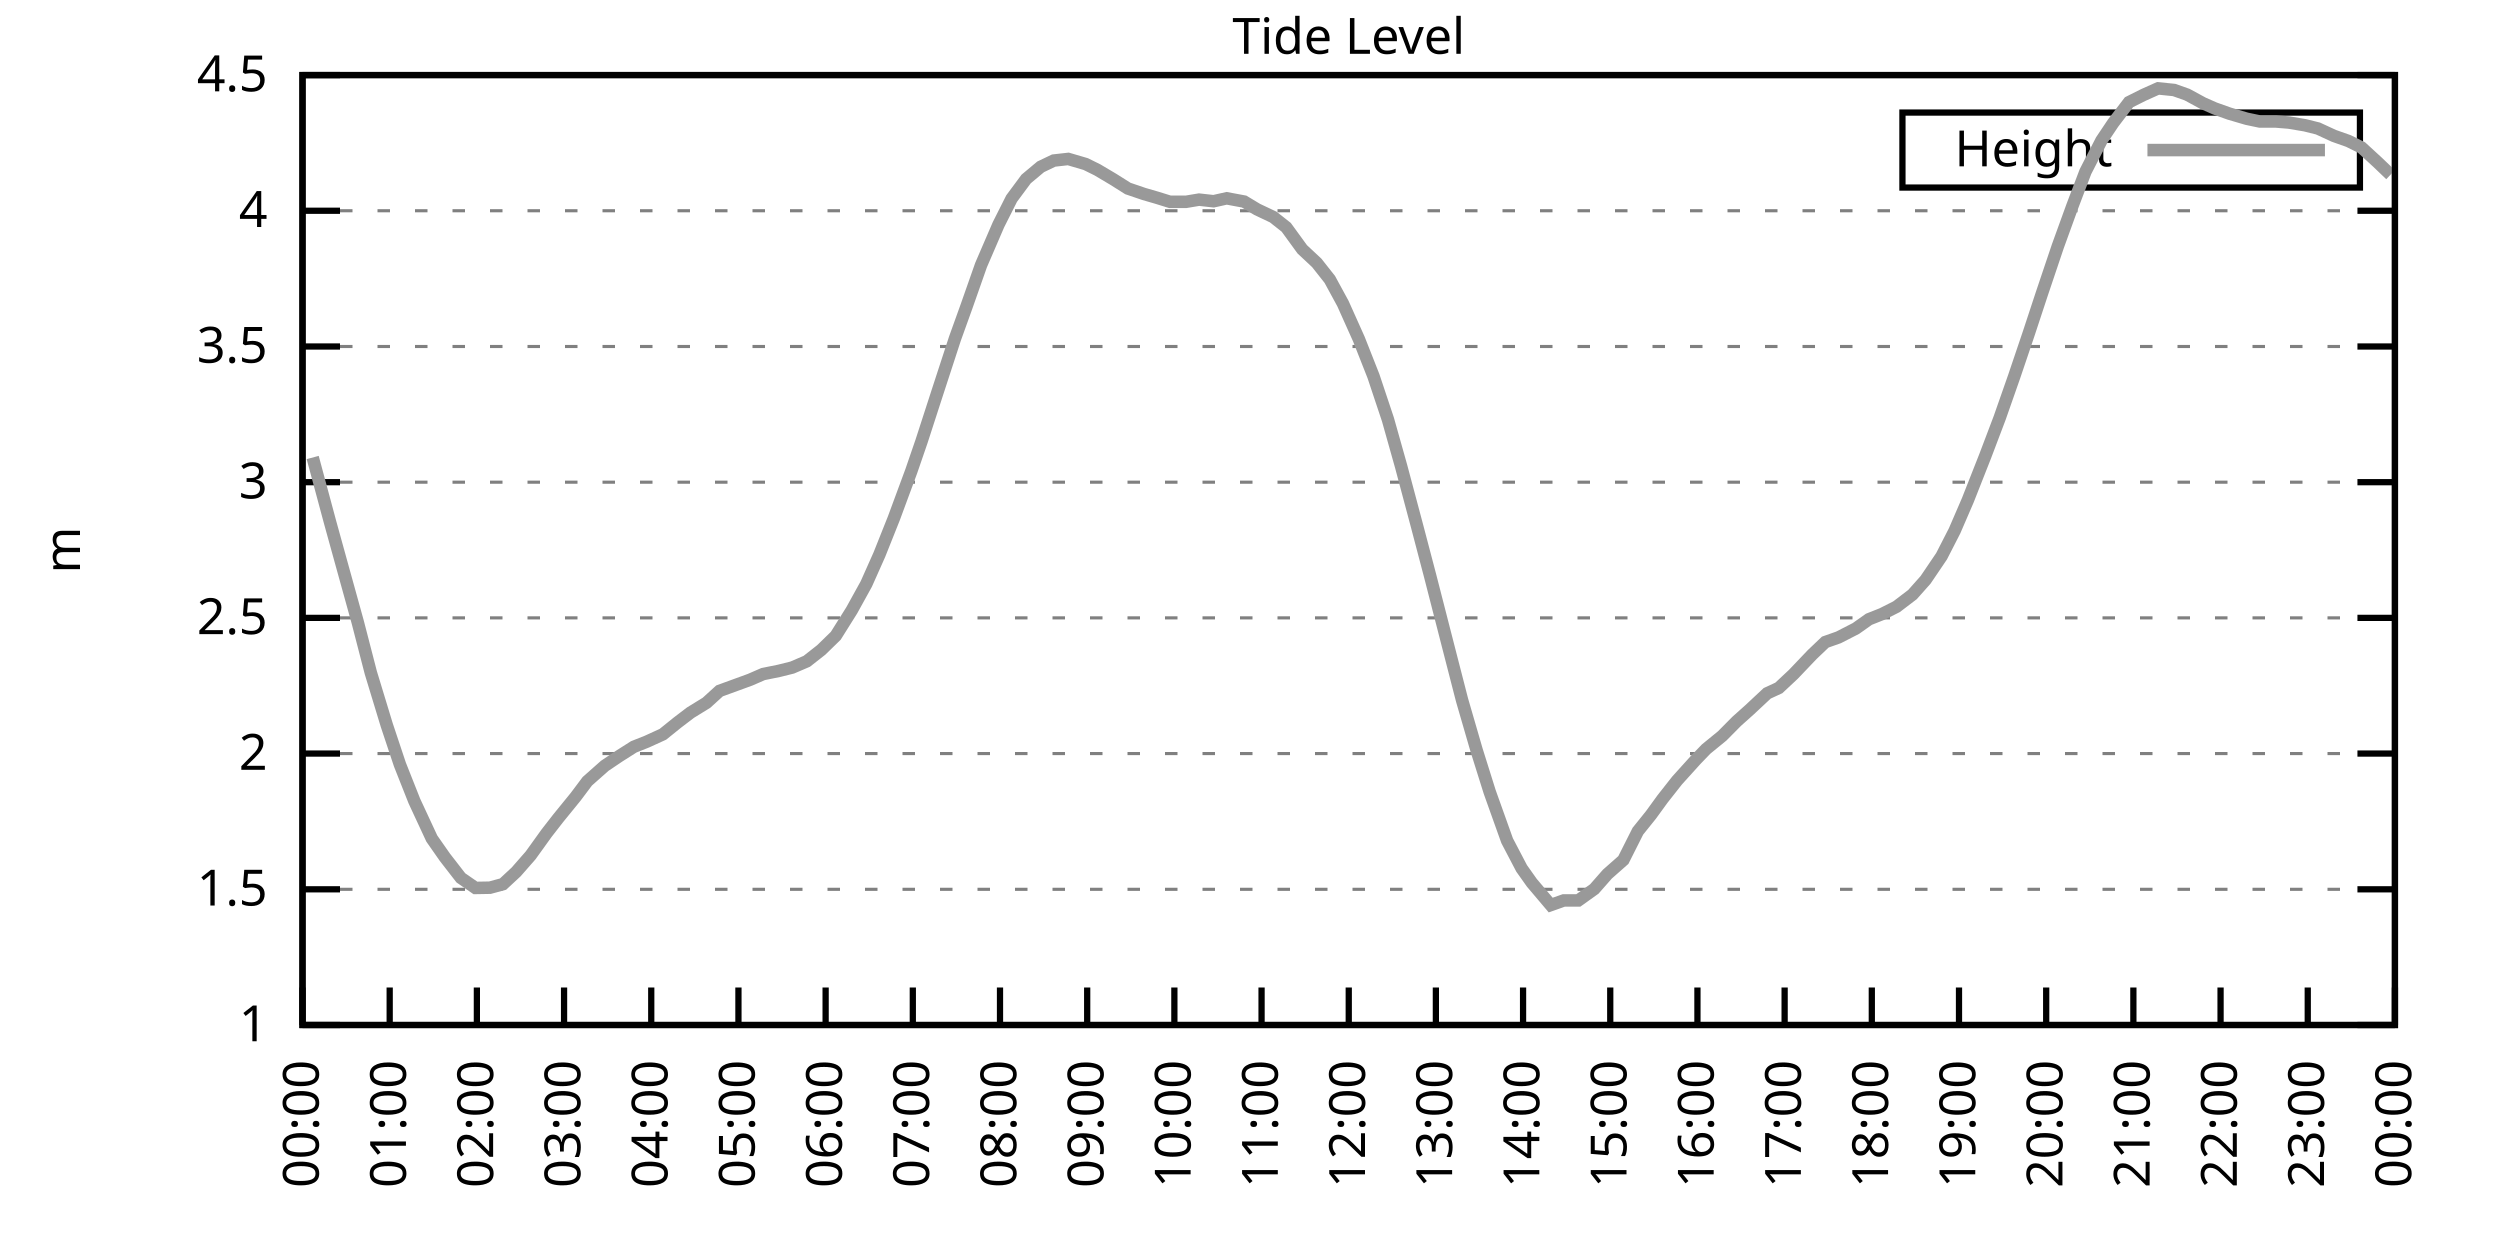
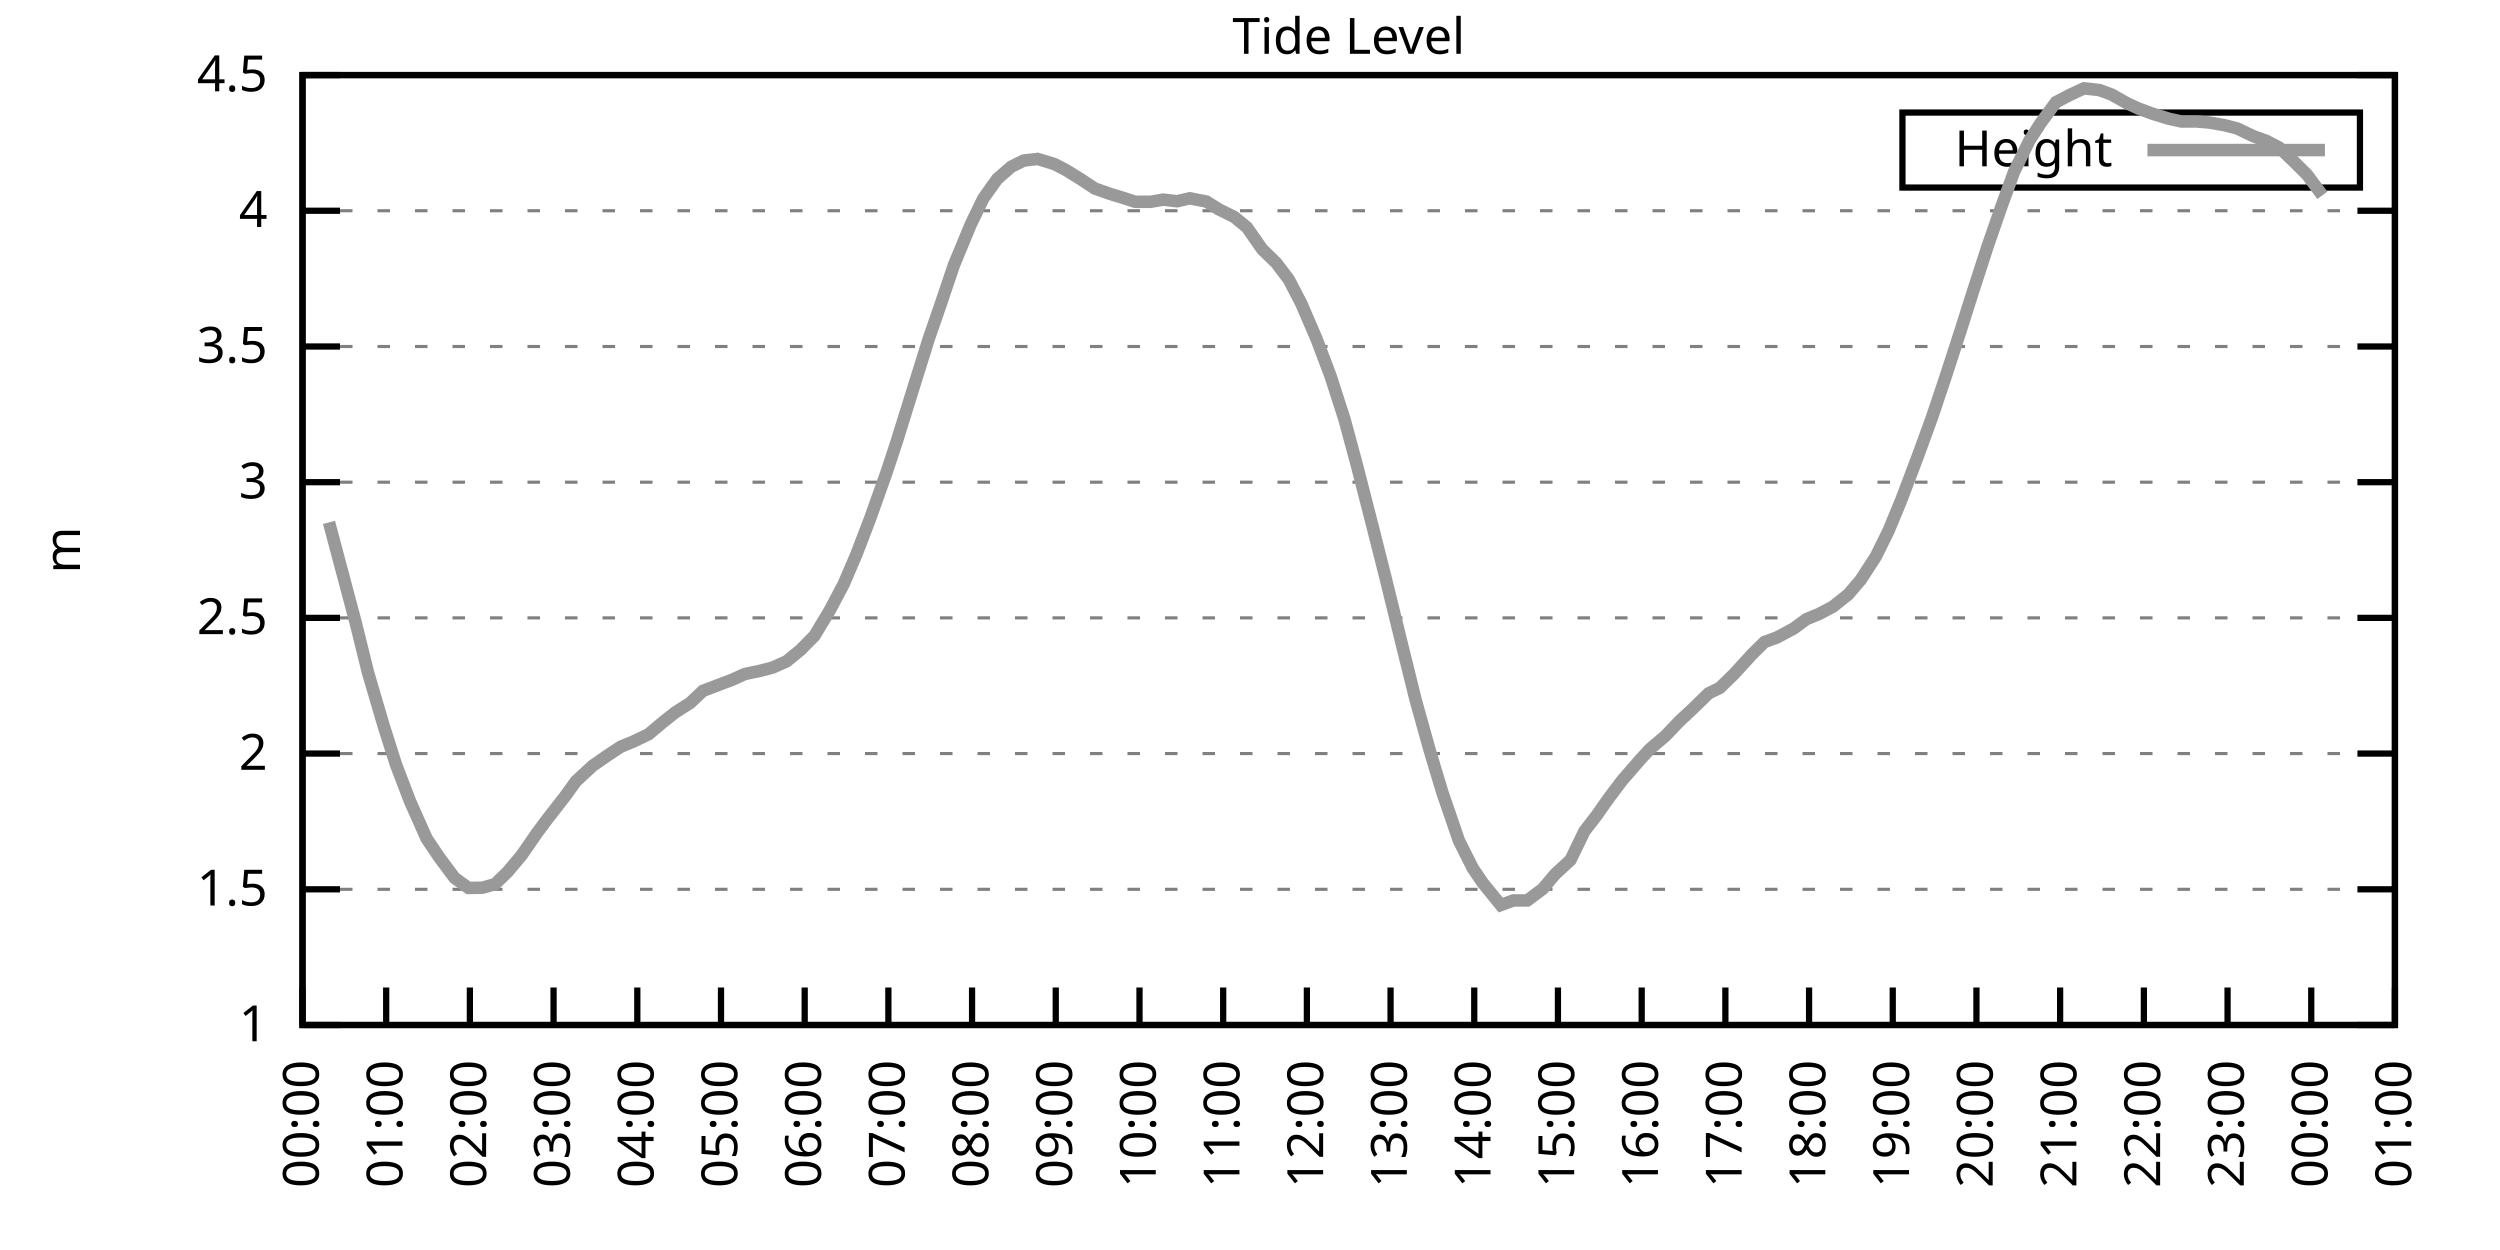
<svg xmlns="http://www.w3.org/2000/svg" xmlns:xlink="http://www.w3.org/1999/xlink" width="400" height="200" viewBox="0 0 400 200">
  <g id="gnuplot_canvas">
    <rect x="0" y="0" width="400" height="200" fill="none" />
    <defs>
      <circle id="gpDot" r="0.5" stroke-width="0.5" stroke="currentColor" />
      <path id="gpPt0" stroke-width="0.333" stroke="currentColor" d="M-1,0 h2 M0,-1 v2" />
      <path id="gpPt1" stroke-width="0.333" stroke="currentColor" d="M-1,-1 L1,1 M1,-1 L-1,1" />
      <path id="gpPt2" stroke-width="0.333" stroke="currentColor" d="M-1,0 L1,0 M0,-1 L0,1 M-1,-1 L1,1 M-1,1 L1,-1" />
      <rect id="gpPt3" stroke-width="0.333" stroke="currentColor" x="-1" y="-1" width="2" height="2" />
      <rect id="gpPt4" stroke-width="0.333" stroke="currentColor" fill="currentColor" x="-1" y="-1" width="2" height="2" />
      <circle id="gpPt5" stroke-width="0.333" stroke="currentColor" cx="0" cy="0" r="1" />
      <use xlink:href="#gpPt5" id="gpPt6" fill="currentColor" stroke="none" />
      <path id="gpPt7" stroke-width="0.333" stroke="currentColor" d="M0,-1.33 L-1.33,0.67 L1.33,0.67 z" />
      <use xlink:href="#gpPt7" id="gpPt8" fill="currentColor" stroke="none" />
      <use xlink:href="#gpPt7" id="gpPt9" stroke="currentColor" transform="rotate(180)" />
      <use xlink:href="#gpPt9" id="gpPt10" fill="currentColor" stroke="none" />
      <use xlink:href="#gpPt3" id="gpPt11" stroke="currentColor" transform="rotate(45)" />
      <use xlink:href="#gpPt11" id="gpPt12" fill="currentColor" stroke="none" />
      <path id="gpPt13" stroke-width="0.333" stroke="currentColor" d="M0,1.330 L1.265,0.411 L0.782,-1.067 L-0.782,-1.076 L-1.265,0.411 z" />
      <use xlink:href="#gpPt13" id="gpPt14" fill="currentColor" stroke="none" />
      <filter id="textbox" filterUnits="objectBoundingBox" x="0" y="0" height="1" width="1">
        <feFlood flood-color="white" flood-opacity="1" result="bgnd" />
        <feComposite in="SourceGraphic" in2="bgnd" operator="atop" />
      </filter>
      <filter id="greybox" filterUnits="objectBoundingBox" x="0" y="0" height="1" width="1">
        <feFlood flood-color="lightgrey" flood-opacity="1" result="grey" />
        <feComposite in="SourceGraphic" in2="grey" operator="atop" />
      </filter>
    </defs>
    <g fill="none" color="white" stroke="currentColor" stroke-width="1.00" stroke-linecap="butt" stroke-linejoin="miter">
</g>
    <g fill="none" color="black" stroke="currentColor" stroke-width="1.00" stroke-linecap="butt" stroke-linejoin="miter">
      <g stroke="none" shape-rendering="crispEdges">
        <polygon fill="rgb(255, 255, 255)" points="48.40,164.00 383.18,164.00 383.18,12.02 48.40,12.02 " />
      </g>
    </g>
    <g fill="none" color="black" stroke="currentColor" stroke-width="1.00" stroke-linecap="butt" stroke-linejoin="miter">
</g>
    <g fill="none" color="black" stroke="black" stroke-width="0.50" stroke-linecap="butt" stroke-linejoin="miter">
</g>
    <g fill="none" color="gray" stroke="currentColor" stroke-width="0.50" stroke-linecap="butt" stroke-linejoin="miter">
      <path stroke="gray" stroke-dasharray="2,4" class="gridline" d="M48.40,164.00 L383.19,164.00  " />
    </g>
    <g fill="none" color="gray" stroke="gray" stroke-width="1.00" stroke-linecap="butt" stroke-linejoin="miter">
</g>
    <g fill="none" color="black" stroke="currentColor" stroke-width="1.00" stroke-linecap="butt" stroke-linejoin="miter">
      <path stroke="black" d="M48.40,164.00 L54.40,164.00 M383.19,164.00 L377.19,164.00  " />
      <g transform="translate(42.80,166.60)" stroke="none" fill="black" font-family="Sans" font-size="8.00" text-anchor="end">
        <text>
          <tspan font-family="Sans"> 1</tspan>
        </text>
      </g>
    </g>
    <g fill="none" color="black" stroke="currentColor" stroke-width="1.00" stroke-linecap="butt" stroke-linejoin="miter">
</g>
    <g fill="none" color="black" stroke="black" stroke-width="0.50" stroke-linecap="butt" stroke-linejoin="miter">
</g>
    <g fill="none" color="gray" stroke="currentColor" stroke-width="0.50" stroke-linecap="butt" stroke-linejoin="miter">
      <path stroke="gray" stroke-dasharray="2,4" class="gridline" d="M48.40,142.29 L383.19,142.29  " />
    </g>
    <g fill="none" color="gray" stroke="gray" stroke-width="1.00" stroke-linecap="butt" stroke-linejoin="miter">
</g>
    <g fill="none" color="black" stroke="currentColor" stroke-width="1.00" stroke-linecap="butt" stroke-linejoin="miter">
      <path stroke="black" d="M48.40,142.29 L54.40,142.29 M383.19,142.29 L377.19,142.29  " />
      <g transform="translate(42.80,144.89)" stroke="none" fill="black" font-family="Sans" font-size="8.00" text-anchor="end">
        <text>
          <tspan font-family="Sans"> 1.5</tspan>
        </text>
      </g>
    </g>
    <g fill="none" color="black" stroke="currentColor" stroke-width="1.00" stroke-linecap="butt" stroke-linejoin="miter">
</g>
    <g fill="none" color="black" stroke="black" stroke-width="0.50" stroke-linecap="butt" stroke-linejoin="miter">
</g>
    <g fill="none" color="gray" stroke="currentColor" stroke-width="0.50" stroke-linecap="butt" stroke-linejoin="miter">
      <path stroke="gray" stroke-dasharray="2,4" class="gridline" d="M48.40,120.57 L383.19,120.57  " />
    </g>
    <g fill="none" color="gray" stroke="gray" stroke-width="1.00" stroke-linecap="butt" stroke-linejoin="miter">
</g>
    <g fill="none" color="black" stroke="currentColor" stroke-width="1.00" stroke-linecap="butt" stroke-linejoin="miter">
      <path stroke="black" d="M48.40,120.57 L54.40,120.57 M383.19,120.57 L377.19,120.57  " />
      <g transform="translate(42.80,123.17)" stroke="none" fill="black" font-family="Sans" font-size="8.00" text-anchor="end">
        <text>
          <tspan font-family="Sans"> 2</tspan>
        </text>
      </g>
    </g>
    <g fill="none" color="black" stroke="currentColor" stroke-width="1.00" stroke-linecap="butt" stroke-linejoin="miter">
</g>
    <g fill="none" color="black" stroke="black" stroke-width="0.50" stroke-linecap="butt" stroke-linejoin="miter">
</g>
    <g fill="none" color="gray" stroke="currentColor" stroke-width="0.50" stroke-linecap="butt" stroke-linejoin="miter">
      <path stroke="gray" stroke-dasharray="2,4" class="gridline" d="M48.40,98.86 L383.19,98.86  " />
    </g>
    <g fill="none" color="gray" stroke="gray" stroke-width="1.00" stroke-linecap="butt" stroke-linejoin="miter">
</g>
    <g fill="none" color="black" stroke="currentColor" stroke-width="1.00" stroke-linecap="butt" stroke-linejoin="miter">
      <path stroke="black" d="M48.40,98.86 L54.40,98.86 M383.19,98.86 L377.19,98.86  " />
      <g transform="translate(42.80,101.46)" stroke="none" fill="black" font-family="Sans" font-size="8.00" text-anchor="end">
        <text>
          <tspan font-family="Sans"> 2.5</tspan>
        </text>
      </g>
    </g>
    <g fill="none" color="black" stroke="currentColor" stroke-width="1.00" stroke-linecap="butt" stroke-linejoin="miter">
</g>
    <g fill="none" color="black" stroke="black" stroke-width="0.50" stroke-linecap="butt" stroke-linejoin="miter">
</g>
    <g fill="none" color="gray" stroke="currentColor" stroke-width="0.50" stroke-linecap="butt" stroke-linejoin="miter">
      <path stroke="gray" stroke-dasharray="2,4" class="gridline" d="M48.40,77.15 L383.19,77.15  " />
    </g>
    <g fill="none" color="gray" stroke="gray" stroke-width="1.00" stroke-linecap="butt" stroke-linejoin="miter">
</g>
    <g fill="none" color="black" stroke="currentColor" stroke-width="1.00" stroke-linecap="butt" stroke-linejoin="miter">
      <path stroke="black" d="M48.40,77.15 L54.40,77.15 M383.19,77.15 L377.19,77.15  " />
      <g transform="translate(42.80,79.75)" stroke="none" fill="black" font-family="Sans" font-size="8.00" text-anchor="end">
        <text>
          <tspan font-family="Sans"> 3</tspan>
        </text>
      </g>
    </g>
    <g fill="none" color="black" stroke="currentColor" stroke-width="1.00" stroke-linecap="butt" stroke-linejoin="miter">
</g>
    <g fill="none" color="black" stroke="black" stroke-width="0.50" stroke-linecap="butt" stroke-linejoin="miter">
</g>
    <g fill="none" color="gray" stroke="currentColor" stroke-width="0.50" stroke-linecap="butt" stroke-linejoin="miter">
      <path stroke="gray" stroke-dasharray="2,4" class="gridline" d="M48.40,55.44 L383.19,55.44  " />
    </g>
    <g fill="none" color="gray" stroke="gray" stroke-width="1.00" stroke-linecap="butt" stroke-linejoin="miter">
</g>
    <g fill="none" color="black" stroke="currentColor" stroke-width="1.00" stroke-linecap="butt" stroke-linejoin="miter">
      <path stroke="black" d="M48.40,55.44 L54.40,55.44 M383.19,55.44 L377.19,55.44  " />
      <g transform="translate(42.80,58.04)" stroke="none" fill="black" font-family="Sans" font-size="8.00" text-anchor="end">
        <text>
          <tspan font-family="Sans"> 3.5</tspan>
        </text>
      </g>
    </g>
    <g fill="none" color="black" stroke="currentColor" stroke-width="1.00" stroke-linecap="butt" stroke-linejoin="miter">
</g>
    <g fill="none" color="black" stroke="black" stroke-width="0.50" stroke-linecap="butt" stroke-linejoin="miter">
</g>
    <g fill="none" color="gray" stroke="currentColor" stroke-width="0.50" stroke-linecap="butt" stroke-linejoin="miter">
      <path stroke="gray" stroke-dasharray="2,4" class="gridline" d="M48.40,33.72 L383.19,33.72  " />
    </g>
    <g fill="none" color="gray" stroke="gray" stroke-width="1.00" stroke-linecap="butt" stroke-linejoin="miter">
</g>
    <g fill="none" color="black" stroke="currentColor" stroke-width="1.00" stroke-linecap="butt" stroke-linejoin="miter">
      <path stroke="black" d="M48.40,33.72 L54.40,33.72 M383.19,33.72 L377.19,33.72  " />
      <g transform="translate(42.80,36.32)" stroke="none" fill="black" font-family="Sans" font-size="8.00" text-anchor="end">
        <text>
          <tspan font-family="Sans"> 4</tspan>
        </text>
      </g>
    </g>
    <g fill="none" color="black" stroke="currentColor" stroke-width="1.00" stroke-linecap="butt" stroke-linejoin="miter">
</g>
    <g fill="none" color="black" stroke="black" stroke-width="0.50" stroke-linecap="butt" stroke-linejoin="miter">
</g>
    <g fill="none" color="gray" stroke="currentColor" stroke-width="0.50" stroke-linecap="butt" stroke-linejoin="miter">
      <path stroke="gray" stroke-dasharray="2,4" class="gridline" d="M48.40,12.01 L383.19,12.01  " />
    </g>
    <g fill="none" color="gray" stroke="gray" stroke-width="1.00" stroke-linecap="butt" stroke-linejoin="miter">
</g>
    <g fill="none" color="black" stroke="currentColor" stroke-width="1.00" stroke-linecap="butt" stroke-linejoin="miter">
      <path stroke="black" d="M48.40,12.01 L54.40,12.01 M383.19,12.01 L377.19,12.01  " />
      <g transform="translate(42.80,14.61)" stroke="none" fill="black" font-family="Sans" font-size="8.00" text-anchor="end">
        <text>
          <tspan font-family="Sans"> 4.5</tspan>
        </text>
      </g>
    </g>
    <g fill="none" color="black" stroke="currentColor" stroke-width="1.00" stroke-linecap="butt" stroke-linejoin="miter">
      <path stroke="black" d="M48.40,164.00 L48.40,158.00  " />
      <g transform="translate(51.00,169.60) rotate(270.00)" stroke="none" fill="black" font-family="Sans" font-size="8.00" text-anchor="end">
        <text>
          <tspan font-family="Sans">00:00</tspan>
        </text>
      </g>
    </g>
    <g fill="none" color="black" stroke="currentColor" stroke-width="1.00" stroke-linecap="butt" stroke-linejoin="miter">
-       <path stroke="black" d="M62.35,164.00 L62.35,158.00  " />
-       <g transform="translate(64.95,169.60) rotate(270.00)" stroke="none" fill="black" font-family="Sans" font-size="8.00" text-anchor="end">
+       <path stroke="black" d="M61.79,164.00 L61.79,158.00  " />
+       <g transform="translate(64.39,169.60) rotate(270.00)" stroke="none" fill="black" font-family="Sans" font-size="8.00" text-anchor="end">
        <text>
          <tspan font-family="Sans">01:00</tspan>
        </text>
      </g>
    </g>
    <g fill="none" color="black" stroke="currentColor" stroke-width="1.00" stroke-linecap="butt" stroke-linejoin="miter">
-       <path stroke="black" d="M76.30,164.00 L76.30,158.00  " />
-       <g transform="translate(78.90,169.60) rotate(270.00)" stroke="none" fill="black" font-family="Sans" font-size="8.00" text-anchor="end">
+       <path stroke="black" d="M75.18,164.00 L75.18,158.00  " />
+       <g transform="translate(77.78,169.60) rotate(270.00)" stroke="none" fill="black" font-family="Sans" font-size="8.00" text-anchor="end">
        <text>
          <tspan font-family="Sans">02:00</tspan>
        </text>
      </g>
    </g>
    <g fill="none" color="black" stroke="currentColor" stroke-width="1.00" stroke-linecap="butt" stroke-linejoin="miter">
-       <path stroke="black" d="M90.25,164.00 L90.25,158.00  " />
-       <g transform="translate(92.85,169.60) rotate(270.00)" stroke="none" fill="black" font-family="Sans" font-size="8.00" text-anchor="end">
+       <path stroke="black" d="M88.57,164.00 L88.57,158.00  " />
+       <g transform="translate(91.17,169.60) rotate(270.00)" stroke="none" fill="black" font-family="Sans" font-size="8.00" text-anchor="end">
        <text>
          <tspan font-family="Sans">03:00</tspan>
        </text>
      </g>
    </g>
    <g fill="none" color="black" stroke="currentColor" stroke-width="1.00" stroke-linecap="butt" stroke-linejoin="miter">
-       <path stroke="black" d="M104.20,164.00 L104.20,158.00  " />
-       <g transform="translate(106.80,169.60) rotate(270.00)" stroke="none" fill="black" font-family="Sans" font-size="8.00" text-anchor="end">
+       <path stroke="black" d="M101.97,164.00 L101.97,158.00  " />
+       <g transform="translate(104.57,169.60) rotate(270.00)" stroke="none" fill="black" font-family="Sans" font-size="8.00" text-anchor="end">
        <text>
          <tspan font-family="Sans">04:00</tspan>
        </text>
      </g>
    </g>
    <g fill="none" color="black" stroke="currentColor" stroke-width="1.00" stroke-linecap="butt" stroke-linejoin="miter">
-       <path stroke="black" d="M118.15,164.00 L118.15,158.00  " />
-       <g transform="translate(120.75,169.60) rotate(270.00)" stroke="none" fill="black" font-family="Sans" font-size="8.00" text-anchor="end">
+       <path stroke="black" d="M115.36,164.00 L115.36,158.00  " />
+       <g transform="translate(117.96,169.60) rotate(270.00)" stroke="none" fill="black" font-family="Sans" font-size="8.00" text-anchor="end">
        <text>
          <tspan font-family="Sans">05:00</tspan>
        </text>
      </g>
    </g>
    <g fill="none" color="black" stroke="currentColor" stroke-width="1.00" stroke-linecap="butt" stroke-linejoin="miter">
-       <path stroke="black" d="M132.10,164.00 L132.10,158.00  " />
-       <g transform="translate(134.70,169.60) rotate(270.00)" stroke="none" fill="black" font-family="Sans" font-size="8.00" text-anchor="end">
+       <path stroke="black" d="M128.75,164.00 L128.75,158.00  " />
+       <g transform="translate(131.35,169.60) rotate(270.00)" stroke="none" fill="black" font-family="Sans" font-size="8.00" text-anchor="end">
        <text>
          <tspan font-family="Sans">06:00</tspan>
        </text>
      </g>
    </g>
    <g fill="none" color="black" stroke="currentColor" stroke-width="1.00" stroke-linecap="butt" stroke-linejoin="miter">
-       <path stroke="black" d="M146.05,164.00 L146.05,158.00  " />
-       <g transform="translate(148.65,169.60) rotate(270.00)" stroke="none" fill="black" font-family="Sans" font-size="8.00" text-anchor="end">
+       <path stroke="black" d="M142.14,164.00 L142.14,158.00  " />
+       <g transform="translate(144.74,169.60) rotate(270.00)" stroke="none" fill="black" font-family="Sans" font-size="8.00" text-anchor="end">
        <text>
          <tspan font-family="Sans">07:00</tspan>
        </text>
      </g>
    </g>
    <g fill="none" color="black" stroke="currentColor" stroke-width="1.00" stroke-linecap="butt" stroke-linejoin="miter">
-       <path stroke="black" d="M160.00,164.00 L160.00,158.00  " />
-       <g transform="translate(162.60,169.60) rotate(270.00)" stroke="none" fill="black" font-family="Sans" font-size="8.00" text-anchor="end">
+       <path stroke="black" d="M155.53,164.00 L155.53,158.00  " />
+       <g transform="translate(158.13,169.60) rotate(270.00)" stroke="none" fill="black" font-family="Sans" font-size="8.00" text-anchor="end">
        <text>
          <tspan font-family="Sans">08:00</tspan>
        </text>
      </g>
    </g>
    <g fill="none" color="black" stroke="currentColor" stroke-width="1.00" stroke-linecap="butt" stroke-linejoin="miter">
-       <path stroke="black" d="M173.95,164.00 L173.95,158.00  " />
-       <g transform="translate(176.55,169.60) rotate(270.00)" stroke="none" fill="black" font-family="Sans" font-size="8.00" text-anchor="end">
+       <path stroke="black" d="M168.92,164.00 L168.92,158.00  " />
+       <g transform="translate(171.52,169.60) rotate(270.00)" stroke="none" fill="black" font-family="Sans" font-size="8.00" text-anchor="end">
        <text>
          <tspan font-family="Sans">09:00</tspan>
        </text>
      </g>
    </g>
    <g fill="none" color="black" stroke="currentColor" stroke-width="1.00" stroke-linecap="butt" stroke-linejoin="miter">
-       <path stroke="black" d="M187.90,164.00 L187.90,158.00  " />
-       <g transform="translate(190.50,169.60) rotate(270.00)" stroke="none" fill="black" font-family="Sans" font-size="8.00" text-anchor="end">
+       <path stroke="black" d="M182.32,164.00 L182.32,158.00  " />
+       <g transform="translate(184.92,169.60) rotate(270.00)" stroke="none" fill="black" font-family="Sans" font-size="8.00" text-anchor="end">
        <text>
          <tspan font-family="Sans">10:00</tspan>
        </text>
      </g>
    </g>
    <g fill="none" color="black" stroke="currentColor" stroke-width="1.00" stroke-linecap="butt" stroke-linejoin="miter">
-       <path stroke="black" d="M201.85,164.00 L201.85,158.00  " />
-       <g transform="translate(204.45,169.60) rotate(270.00)" stroke="none" fill="black" font-family="Sans" font-size="8.00" text-anchor="end">
+       <path stroke="black" d="M195.71,164.00 L195.71,158.00  " />
+       <g transform="translate(198.31,169.60) rotate(270.00)" stroke="none" fill="black" font-family="Sans" font-size="8.00" text-anchor="end">
        <text>
          <tspan font-family="Sans">11:00</tspan>
        </text>
      </g>
    </g>
    <g fill="none" color="black" stroke="currentColor" stroke-width="1.00" stroke-linecap="butt" stroke-linejoin="miter">
-       <path stroke="black" d="M215.80,164.00 L215.80,158.00  " />
-       <g transform="translate(218.40,169.60) rotate(270.00)" stroke="none" fill="black" font-family="Sans" font-size="8.00" text-anchor="end">
+       <path stroke="black" d="M209.10,164.00 L209.10,158.00  " />
+       <g transform="translate(211.70,169.60) rotate(270.00)" stroke="none" fill="black" font-family="Sans" font-size="8.00" text-anchor="end">
        <text>
          <tspan font-family="Sans">12:00</tspan>
        </text>
      </g>
    </g>
    <g fill="none" color="black" stroke="currentColor" stroke-width="1.00" stroke-linecap="butt" stroke-linejoin="miter">
-       <path stroke="black" d="M229.74,164.00 L229.74,158.00  " />
-       <g transform="translate(232.34,169.60) rotate(270.00)" stroke="none" fill="black" font-family="Sans" font-size="8.00" text-anchor="end">
+       <path stroke="black" d="M222.49,164.00 L222.49,158.00  " />
+       <g transform="translate(225.09,169.60) rotate(270.00)" stroke="none" fill="black" font-family="Sans" font-size="8.00" text-anchor="end">
        <text>
          <tspan font-family="Sans">13:00</tspan>
        </text>
      </g>
    </g>
    <g fill="none" color="black" stroke="currentColor" stroke-width="1.00" stroke-linecap="butt" stroke-linejoin="miter">
-       <path stroke="black" d="M243.69,164.00 L243.69,158.00  " />
-       <g transform="translate(246.29,169.60) rotate(270.00)" stroke="none" fill="black" font-family="Sans" font-size="8.00" text-anchor="end">
+       <path stroke="black" d="M235.88,164.00 L235.88,158.00  " />
+       <g transform="translate(238.48,169.60) rotate(270.00)" stroke="none" fill="black" font-family="Sans" font-size="8.00" text-anchor="end">
        <text>
          <tspan font-family="Sans">14:00</tspan>
        </text>
      </g>
    </g>
    <g fill="none" color="black" stroke="currentColor" stroke-width="1.00" stroke-linecap="butt" stroke-linejoin="miter">
-       <path stroke="black" d="M257.64,164.00 L257.64,158.00  " />
-       <g transform="translate(260.24,169.60) rotate(270.00)" stroke="none" fill="black" font-family="Sans" font-size="8.00" text-anchor="end">
+       <path stroke="black" d="M249.27,164.00 L249.27,158.00  " />
+       <g transform="translate(251.87,169.60) rotate(270.00)" stroke="none" fill="black" font-family="Sans" font-size="8.00" text-anchor="end">
        <text>
          <tspan font-family="Sans">15:00</tspan>
        </text>
      </g>
    </g>
    <g fill="none" color="black" stroke="currentColor" stroke-width="1.00" stroke-linecap="butt" stroke-linejoin="miter">
-       <path stroke="black" d="M271.59,164.00 L271.59,158.00  " />
-       <g transform="translate(274.19,169.60) rotate(270.00)" stroke="none" fill="black" font-family="Sans" font-size="8.00" text-anchor="end">
+       <path stroke="black" d="M262.67,164.00 L262.67,158.00  " />
+       <g transform="translate(265.27,169.60) rotate(270.00)" stroke="none" fill="black" font-family="Sans" font-size="8.00" text-anchor="end">
        <text>
          <tspan font-family="Sans">16:00</tspan>
        </text>
      </g>
    </g>
    <g fill="none" color="black" stroke="currentColor" stroke-width="1.00" stroke-linecap="butt" stroke-linejoin="miter">
-       <path stroke="black" d="M285.54,164.00 L285.54,158.00  " />
-       <g transform="translate(288.14,169.60) rotate(270.00)" stroke="none" fill="black" font-family="Sans" font-size="8.00" text-anchor="end">
+       <path stroke="black" d="M276.06,164.00 L276.06,158.00  " />
+       <g transform="translate(278.66,169.60) rotate(270.00)" stroke="none" fill="black" font-family="Sans" font-size="8.00" text-anchor="end">
        <text>
          <tspan font-family="Sans">17:00</tspan>
        </text>
      </g>
    </g>
    <g fill="none" color="black" stroke="currentColor" stroke-width="1.00" stroke-linecap="butt" stroke-linejoin="miter">
-       <path stroke="black" d="M299.49,164.00 L299.49,158.00  " />
-       <g transform="translate(302.09,169.60) rotate(270.00)" stroke="none" fill="black" font-family="Sans" font-size="8.00" text-anchor="end">
+       <path stroke="black" d="M289.45,164.00 L289.45,158.00  " />
+       <g transform="translate(292.05,169.60) rotate(270.00)" stroke="none" fill="black" font-family="Sans" font-size="8.00" text-anchor="end">
        <text>
          <tspan font-family="Sans">18:00</tspan>
        </text>
      </g>
    </g>
    <g fill="none" color="black" stroke="currentColor" stroke-width="1.00" stroke-linecap="butt" stroke-linejoin="miter">
-       <path stroke="black" d="M313.44,164.00 L313.44,158.00  " />
-       <g transform="translate(316.04,169.60) rotate(270.00)" stroke="none" fill="black" font-family="Sans" font-size="8.00" text-anchor="end">
+       <path stroke="black" d="M302.84,164.00 L302.84,158.00  " />
+       <g transform="translate(305.44,169.60) rotate(270.00)" stroke="none" fill="black" font-family="Sans" font-size="8.00" text-anchor="end">
        <text>
          <tspan font-family="Sans">19:00</tspan>
        </text>
      </g>
    </g>
    <g fill="none" color="black" stroke="currentColor" stroke-width="1.00" stroke-linecap="butt" stroke-linejoin="miter">
-       <path stroke="black" d="M327.39,164.00 L327.39,158.00  " />
-       <g transform="translate(329.99,169.60) rotate(270.00)" stroke="none" fill="black" font-family="Sans" font-size="8.00" text-anchor="end">
+       <path stroke="black" d="M316.23,164.00 L316.23,158.00  " />
+       <g transform="translate(318.83,169.60) rotate(270.00)" stroke="none" fill="black" font-family="Sans" font-size="8.00" text-anchor="end">
        <text>
          <tspan font-family="Sans">20:00</tspan>
        </text>
      </g>
    </g>
    <g fill="none" color="black" stroke="currentColor" stroke-width="1.00" stroke-linecap="butt" stroke-linejoin="miter">
-       <path stroke="black" d="M341.34,164.00 L341.34,158.00  " />
-       <g transform="translate(343.94,169.60) rotate(270.00)" stroke="none" fill="black" font-family="Sans" font-size="8.00" text-anchor="end">
+       <path stroke="black" d="M329.62,164.00 L329.62,158.00  " />
+       <g transform="translate(332.22,169.60) rotate(270.00)" stroke="none" fill="black" font-family="Sans" font-size="8.00" text-anchor="end">
        <text>
          <tspan font-family="Sans">21:00</tspan>
        </text>
      </g>
    </g>
    <g fill="none" color="black" stroke="currentColor" stroke-width="1.00" stroke-linecap="butt" stroke-linejoin="miter">
-       <path stroke="black" d="M355.29,164.00 L355.29,158.00  " />
-       <g transform="translate(357.89,169.60) rotate(270.00)" stroke="none" fill="black" font-family="Sans" font-size="8.00" text-anchor="end">
+       <path stroke="black" d="M343.02,164.00 L343.02,158.00  " />
+       <g transform="translate(345.62,169.60) rotate(270.00)" stroke="none" fill="black" font-family="Sans" font-size="8.00" text-anchor="end">
        <text>
          <tspan font-family="Sans">22:00</tspan>
        </text>
      </g>
    </g>
    <g fill="none" color="black" stroke="currentColor" stroke-width="1.00" stroke-linecap="butt" stroke-linejoin="miter">
-       <path stroke="black" d="M369.24,164.00 L369.24,158.00  " />
-       <g transform="translate(371.84,169.60) rotate(270.00)" stroke="none" fill="black" font-family="Sans" font-size="8.00" text-anchor="end">
+       <path stroke="black" d="M356.41,164.00 L356.41,158.00  " />
+       <g transform="translate(359.01,169.60) rotate(270.00)" stroke="none" fill="black" font-family="Sans" font-size="8.00" text-anchor="end">
        <text>
          <tspan font-family="Sans">23:00</tspan>
+         </text>
+       </g>
+     </g>
+     <g fill="none" color="black" stroke="currentColor" stroke-width="1.00" stroke-linecap="butt" stroke-linejoin="miter">
+       <path stroke="black" d="M369.80,164.00 L369.80,158.00  " />
+       <g transform="translate(372.40,169.60) rotate(270.00)" stroke="none" fill="black" font-family="Sans" font-size="8.00" text-anchor="end">
+         <text>
+           <tspan font-family="Sans">00:00</tspan>
        </text>
      </g>
    </g>
    <g fill="none" color="black" stroke="currentColor" stroke-width="1.00" stroke-linecap="butt" stroke-linejoin="miter">
      <path stroke="black" d="M383.19,164.00 L383.19,158.00  " />
      <g transform="translate(385.79,169.60) rotate(270.00)" stroke="none" fill="black" font-family="Sans" font-size="8.00" text-anchor="end">
        <text>
-           <tspan font-family="Sans">00:00</tspan>
+           <tspan font-family="Sans">01:00</tspan>
        </text>
      </g>
    </g>
    <g fill="none" color="black" stroke="currentColor" stroke-width="1.00" stroke-linecap="butt" stroke-linejoin="miter">
</g>
    <g fill="none" color="black" stroke="currentColor" stroke-width="1.00" stroke-linecap="butt" stroke-linejoin="miter">
      <path stroke="black" d="M48.40,12.01 L48.40,164.00 L383.19,164.00 L383.19,12.01 L48.40,12.01 Z  " />
    </g>
    <g fill="none" color="black" stroke="currentColor" stroke-width="1.00" stroke-linecap="butt" stroke-linejoin="miter">
</g>
    <g fill="none" color="black" stroke="currentColor" stroke-width="1.00" stroke-linecap="butt" stroke-linejoin="miter">
      <path stroke="black" d="M304.39,30.01 L304.39,18.01 L377.59,18.01 L377.59,30.01 L304.39,30.01 Z  " />
    </g>
    <g id="Tide_level_plot_1">
      <g fill="none" color="white" stroke="black" stroke-width="2.00" stroke-linecap="butt" stroke-linejoin="miter">
</g>
      <g fill="none" color="black" stroke="currentColor" stroke-width="2.00" stroke-linecap="butt" stroke-linejoin="miter">
        <g transform="translate(337.99,26.61)" stroke="none" fill="black" font-family="Sans" font-size="8.00" text-anchor="end">
          <text>
            <tspan font-family="Sans">Height</tspan>
          </text>
        </g>
      </g>
      <g fill="none" color="black" stroke="currentColor" stroke-width="2.00" stroke-linecap="butt" stroke-linejoin="miter">
-         <path stroke="rgb(153, 153, 153)" d="M343.59,24.01 L371.99,24.01 M50.03,73.20 L52.82,83.58 L54.68,90.31 L57.23,99.51 L59.33,107.63 L61.88,116.01   L63.98,122.31 L66.30,128.17 L69.09,134.17 L71.18,137.16 L73.74,140.46 L76.07,142.07 L78.39,142.03 L80.48,141.46   L82.58,139.51 L84.90,136.86 L87.46,133.30 L89.32,130.91 L92.11,127.48 L93.97,125.00 L96.76,122.53 L99.08,120.97   L101.41,119.49 L103.50,118.66 L106.06,117.49 L108.38,115.62 L110.48,114.02 L113.03,112.45 L115.13,110.54 L120.01,108.76   L122.10,107.85 L124.66,107.33 L126.75,106.81 L129.08,105.81 L131.40,103.99 L133.72,101.73 L136.28,97.65 L138.61,93.43   L140.70,88.74 L143.02,82.92 L145.81,75.37 L147.44,70.63 L150.00,62.73 L152.79,54.18 L154.65,49.01 L156.97,42.41   L159.76,35.94 L161.86,31.77 L164.18,28.64 L166.51,26.69 L168.60,25.69 L170.92,25.43 L173.71,26.25 L175.57,27.17   L178.13,28.69 L180.46,30.16 L183.01,31.03 L185.11,31.64 L187.20,32.29 L189.76,32.29 L191.85,31.94 L194.17,32.20   L196.27,31.73 L199.06,32.25 L201.15,33.51 L203.71,34.72 L205.80,36.37 L208.36,39.89 L210.68,42.06 L212.77,44.71   L214.87,48.57 L217.42,54.26 L219.75,60.17 L222.07,67.12 L224.16,74.54 L226.72,84.14 L228.81,92.09 L231.84,103.90   L233.93,112.02 L236.25,120.01 L238.35,126.70 L241.14,134.51 L243.46,138.94 L245.09,141.24 L248.11,144.81 L250.20,144.07   L252.53,144.07 L255.09,142.24 L257.18,139.86 L259.74,137.60 L262.06,132.99 L264.15,130.39 L266.01,127.83 L268.34,124.87   L271.36,121.53 L272.99,119.84 L275.55,117.75 L277.87,115.41 L279.96,113.54 L282.75,110.93 L284.61,110.07 L286.94,107.89   L289.96,104.72 L292.05,102.73 L294.15,101.99 L296.94,100.56 L299.03,99.08 L301.12,98.25 L303.44,97.08 L306.00,95.13   L308.09,92.78 L310.65,89.00 L312.74,84.92 L314.84,80.06 L317.63,72.98 L319.95,66.86 L322.28,60.21 L324.60,53.35   L326.69,47.01 L329.25,39.41 L331.58,32.98 L333.67,27.47 L336.23,22.48 L338.09,19.70 L340.64,16.35 L342.97,15.18   L345.29,14.14 L347.85,14.40 L349.94,15.14 L352.50,16.53 L354.36,17.35 L356.69,18.18 L359.48,19.00 L361.57,19.44   L364.13,19.44 L366.22,19.61 L368.78,20.04 L370.87,20.56 L373.43,21.74 L375.75,22.56 L377.84,23.60 L380.40,25.95   L382.49,27.95  " />
+         <path stroke="rgb(153, 153, 153)" d="M343.59,24.01 L371.99,24.01 M52.64,83.58 L54.43,90.31 L56.88,99.51 L58.89,107.63 L61.35,116.01 L63.35,122.31   L65.59,128.17 L68.26,134.17 L70.27,137.16 L72.73,140.46 L74.96,142.07 L77.19,142.03 L79.20,141.46 L81.21,139.51   L83.44,136.86 L85.90,133.30 L87.68,130.91 L90.36,127.48 L92.15,125.00 L94.82,122.53 L97.06,120.97 L99.29,119.49   L101.30,118.66 L103.75,117.49 L105.98,115.62 L107.99,114.02 L110.45,112.45 L112.46,110.54 L117.14,108.76 L119.15,107.85   L121.61,107.33 L123.62,106.81 L125.85,105.81 L128.08,103.99 L130.31,101.73 L132.77,97.65 L135.00,93.43 L137.01,88.74   L139.24,82.92 L141.92,75.37 L143.48,70.63 L145.94,62.73 L148.61,54.18 L150.40,49.01 L152.63,42.41 L155.31,35.94   L157.32,31.77 L159.55,28.64 L161.78,26.69 L163.79,25.69 L166.02,25.43 L168.70,26.25 L170.49,27.17 L172.94,28.69   L175.17,30.16 L177.63,31.03 L179.64,31.64 L181.65,32.29 L184.10,32.29 L186.11,31.94 L188.34,32.20 L190.35,31.73   L193.03,32.25 L195.04,33.51 L197.49,34.72 L199.50,36.37 L201.96,39.89 L204.19,42.06 L206.20,44.71 L208.21,48.57   L210.66,54.26 L212.89,60.17 L215.13,67.12 L217.13,74.54 L219.59,84.14 L221.60,92.09 L224.50,103.90 L226.51,112.02   L228.74,120.01 L230.75,126.70 L233.43,134.51 L235.66,138.94 L237.22,141.24 L240.12,144.81 L242.13,144.07 L244.36,144.07   L246.82,142.24 L248.83,139.86 L251.28,137.60 L253.51,132.99 L255.52,130.39 L257.31,127.83 L259.54,124.87 L262.44,121.53   L264.00,119.84 L266.46,117.75 L268.69,115.41 L270.70,113.54 L273.38,110.93 L275.16,110.07 L277.40,107.89 L280.30,104.72   L282.31,102.73 L284.32,101.99 L286.99,100.56 L289.00,99.08 L291.01,98.25 L293.24,97.08 L295.70,95.13 L297.71,92.78   L300.16,89.00 L302.17,84.92 L304.18,80.06 L306.86,72.98 L309.09,66.86 L311.32,60.21 L313.55,53.35 L315.56,47.01   L318.02,39.41 L320.25,32.98 L322.26,27.47 L324.71,22.48 L326.50,19.70 L328.95,16.35 L331.19,15.18 L333.42,14.14   L335.87,14.40 L337.88,15.14 L340.34,16.53 L342.12,17.35 L344.35,18.18 L347.03,19.00 L349.04,19.44 L351.50,19.44   L353.51,19.61 L355.96,20.04 L357.97,20.56 L360.42,21.74 L362.66,22.56 L364.66,23.60 L367.12,25.95 L369.13,27.95   L371.58,31.25  " />
      </g>
    </g>
    <g fill="none" color="black" stroke="currentColor" stroke-width="2.00" stroke-linecap="butt" stroke-linejoin="miter">
</g>
    <g fill="none" color="black" stroke="black" stroke-width="1.00" stroke-linecap="butt" stroke-linejoin="miter">
</g>
    <g fill="none" color="black" stroke="currentColor" stroke-width="1.00" stroke-linecap="butt" stroke-linejoin="miter">
      <path stroke="black" d="M48.40,12.01 L48.40,164.00 L383.19,164.00 L383.19,12.01 L48.40,12.01 Z  " />
      <g transform="translate(12.80,88.01) rotate(270.00)" stroke="none" fill="black" font-family="Sans" font-size="8.00" text-anchor="middle">
        <text>
          <tspan font-family="Sans">m</tspan>
        </text>
      </g>
    </g>
    <g fill="none" color="black" stroke="currentColor" stroke-width="1.00" stroke-linecap="butt" stroke-linejoin="miter">
</g>
    <g fill="none" color="black" stroke="currentColor" stroke-width="1.00" stroke-linecap="butt" stroke-linejoin="miter">
      <g transform="translate(215.79,8.61)" stroke="none" fill="black" font-family="Sans" font-size="8.00" text-anchor="middle">
        <text>
          <tspan font-family="Sans">Tide Level</tspan>
        </text>
      </g>
    </g>
    <g fill="none" color="black" stroke="currentColor" stroke-width="1.00" stroke-linecap="butt" stroke-linejoin="miter">
</g>
  </g>
</svg>
